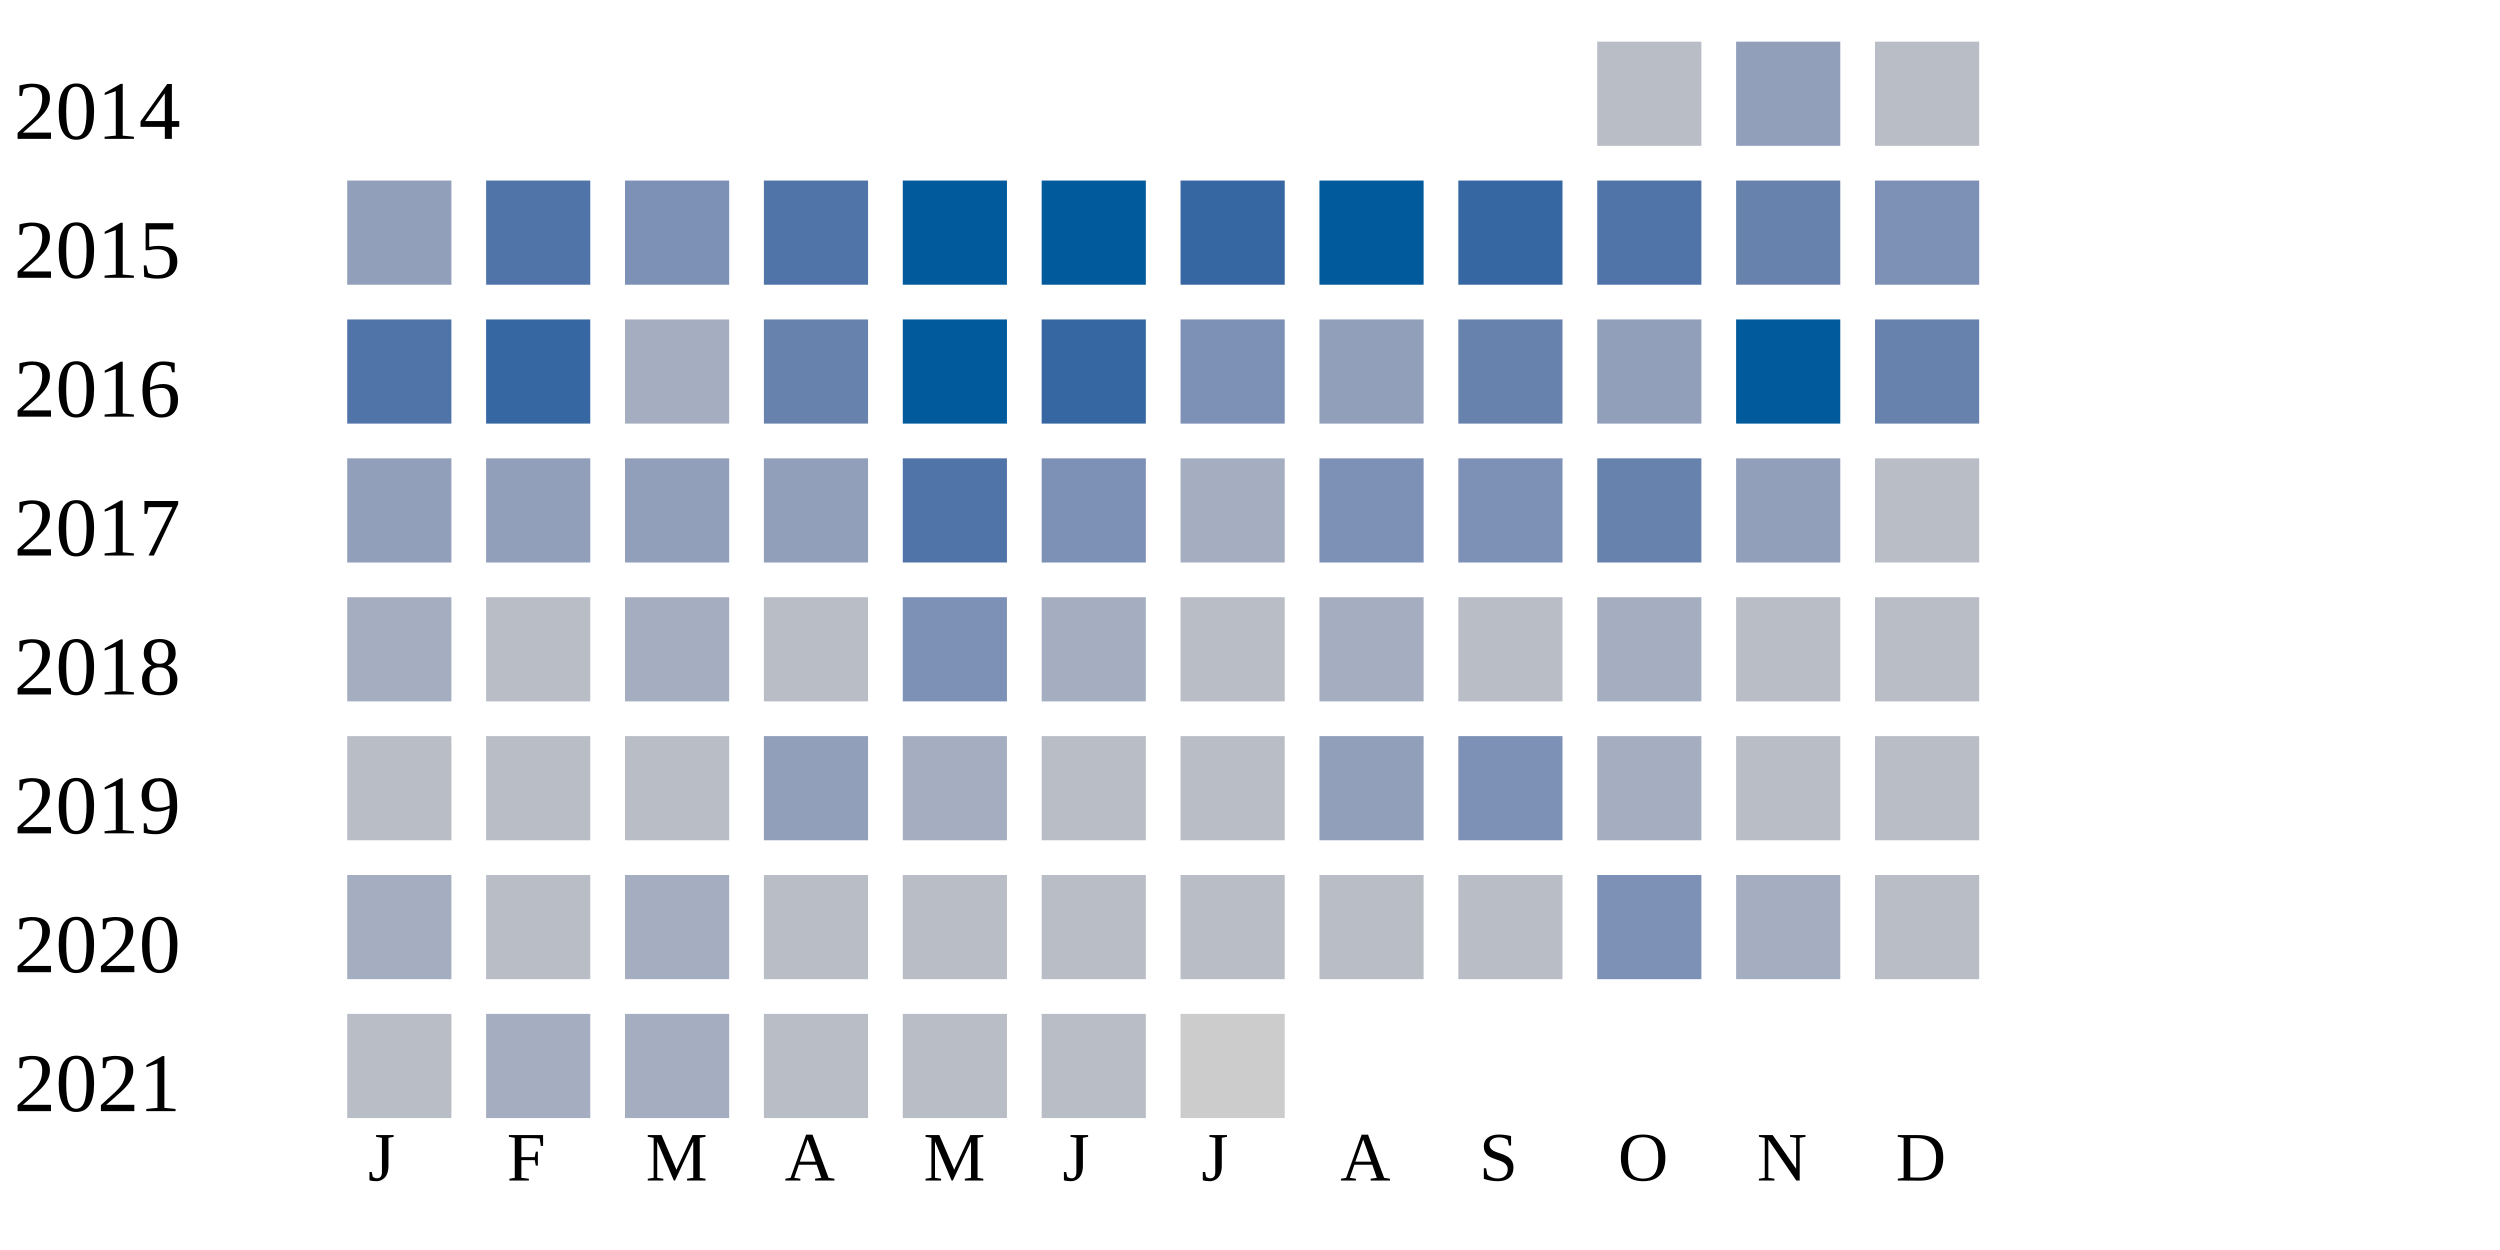
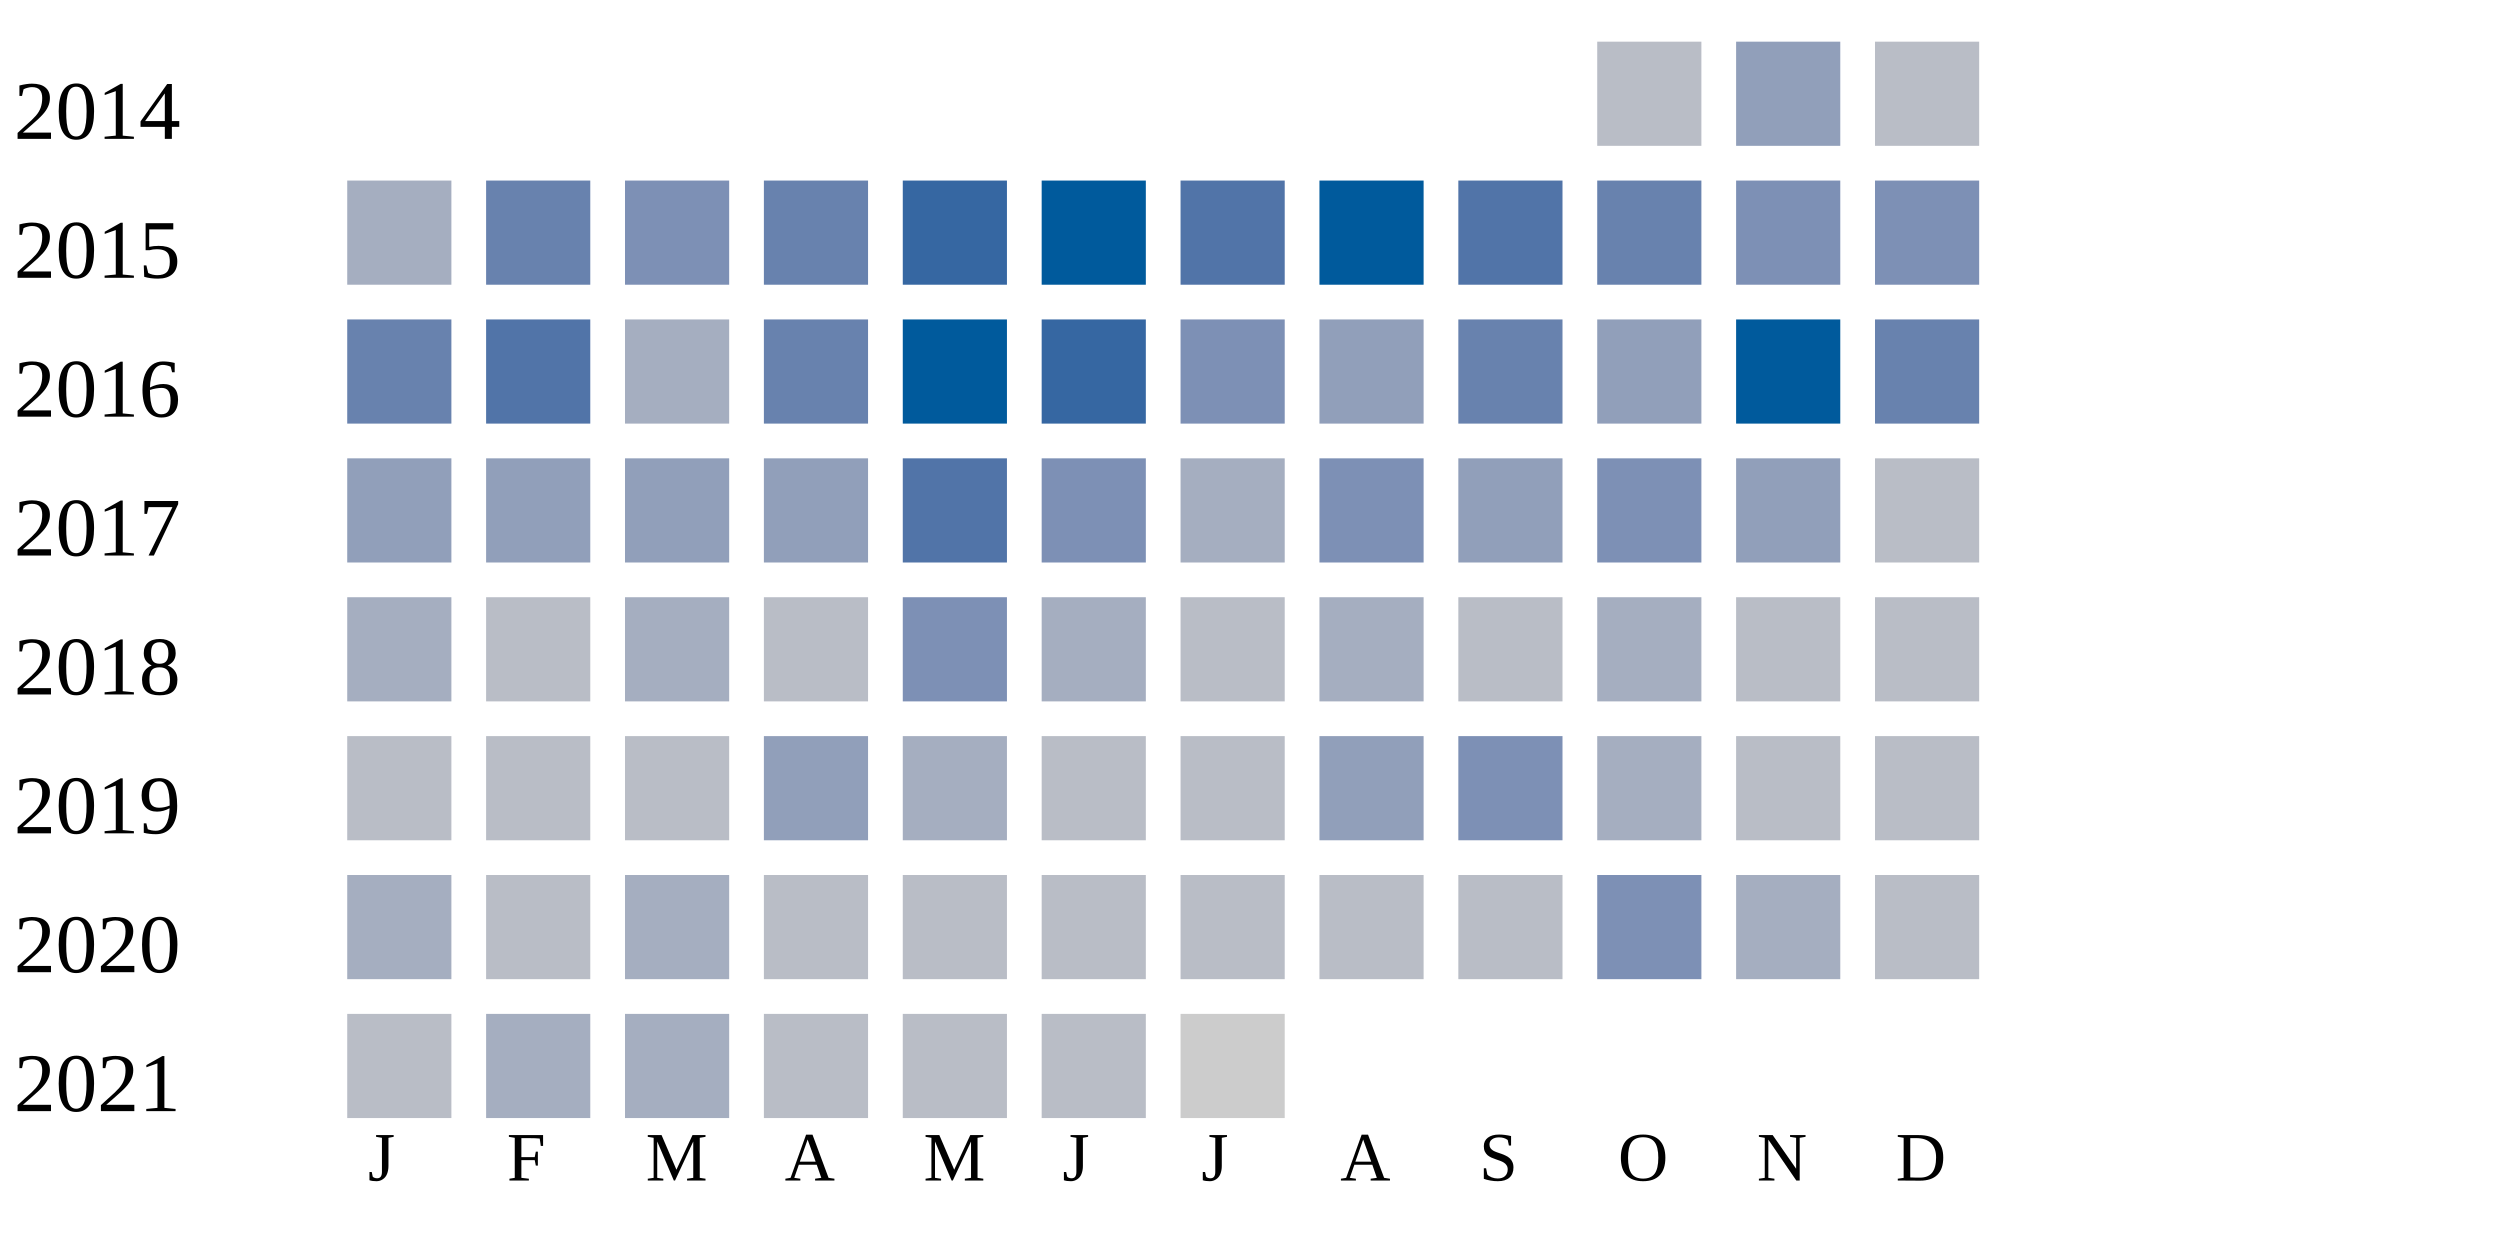
<svg xmlns="http://www.w3.org/2000/svg" width="360" height="180">
  <g transform="translate(0 0)">
    <text x="2" y="20">2014</text>
    <rect x="230" y="6" width="15" height="15" fill="#b9bdc6" />
    <rect x="250" y="6" width="15" height="15" fill="#919fba" />
    <rect x="270" y="6" width="15" height="15" fill="#b9bdc6" />
  </g>
  <g transform="translate(0 20)">
    <text x="2" y="20">2015</text>
-     <rect x="50" y="6" width="15" height="15" fill="#919fba" />
-     <rect x="70" y="6" width="15" height="15" fill="#5174a8" />
+     <rect x="50" y="6" width="15" height="15" fill="#a5aec0" />
+     <rect x="70" y="6" width="15" height="15" fill="#6882ae" />
    <rect x="90" y="6" width="15" height="15" fill="#7d90b5" />
-     <rect x="110" y="6" width="15" height="15" fill="#5174a8" />
-     <rect x="130" y="6" width="15" height="15" fill="#005a9c" />
+     <rect x="110" y="6" width="15" height="15" fill="#6882ae" />
+     <rect x="130" y="6" width="15" height="15" fill="#3667a2" />
    <rect x="150" y="6" width="15" height="15" fill="#005a9c" />
-     <rect x="170" y="6" width="15" height="15" fill="#3667a2" />
+     <rect x="170" y="6" width="15" height="15" fill="#5174a8" />
    <rect x="190" y="6" width="15" height="15" fill="#005a9c" />
-     <rect x="210" y="6" width="15" height="15" fill="#3667a2" />
-     <rect x="230" y="6" width="15" height="15" fill="#5174a8" />
-     <rect x="250" y="6" width="15" height="15" fill="#6882ae" />
+     <rect x="210" y="6" width="15" height="15" fill="#5174a8" />
+     <rect x="230" y="6" width="15" height="15" fill="#6882ae" />
+     <rect x="250" y="6" width="15" height="15" fill="#7d90b5" />
    <rect x="270" y="6" width="15" height="15" fill="#7d90b5" />
  </g>
  <g transform="translate(0 40)">
    <text x="2" y="20">2016</text>
-     <rect x="50" y="6" width="15" height="15" fill="#5174a8" />
-     <rect x="70" y="6" width="15" height="15" fill="#3667a2" />
+     <rect x="50" y="6" width="15" height="15" fill="#6882ae" />
+     <rect x="70" y="6" width="15" height="15" fill="#5174a8" />
    <rect x="90" y="6" width="15" height="15" fill="#a5aec0" />
    <rect x="110" y="6" width="15" height="15" fill="#6882ae" />
    <rect x="130" y="6" width="15" height="15" fill="#005a9c" />
    <rect x="150" y="6" width="15" height="15" fill="#3667a2" />
    <rect x="170" y="6" width="15" height="15" fill="#7d90b5" />
    <rect x="190" y="6" width="15" height="15" fill="#919fba" />
    <rect x="210" y="6" width="15" height="15" fill="#6882ae" />
    <rect x="230" y="6" width="15" height="15" fill="#919fba" />
    <rect x="250" y="6" width="15" height="15" fill="#005a9c" />
    <rect x="270" y="6" width="15" height="15" fill="#6882ae" />
  </g>
  <g transform="translate(0 60)">
    <text x="2" y="20">2017</text>
    <rect x="50" y="6" width="15" height="15" fill="#919fba" />
    <rect x="70" y="6" width="15" height="15" fill="#919fba" />
    <rect x="90" y="6" width="15" height="15" fill="#919fba" />
    <rect x="110" y="6" width="15" height="15" fill="#919fba" />
    <rect x="130" y="6" width="15" height="15" fill="#5174a8" />
    <rect x="150" y="6" width="15" height="15" fill="#7d90b5" />
    <rect x="170" y="6" width="15" height="15" fill="#a5aec0" />
    <rect x="190" y="6" width="15" height="15" fill="#7d90b5" />
-     <rect x="210" y="6" width="15" height="15" fill="#7d90b5" />
-     <rect x="230" y="6" width="15" height="15" fill="#6882ae" />
+     <rect x="210" y="6" width="15" height="15" fill="#919fba" />
+     <rect x="230" y="6" width="15" height="15" fill="#7d90b5" />
    <rect x="250" y="6" width="15" height="15" fill="#919fba" />
    <rect x="270" y="6" width="15" height="15" fill="#b9bdc6" />
  </g>
  <g transform="translate(0 80)">
    <text x="2" y="20">2018</text>
    <rect x="50" y="6" width="15" height="15" fill="#a5aec0" />
    <rect x="70" y="6" width="15" height="15" fill="#b9bdc6" />
    <rect x="90" y="6" width="15" height="15" fill="#a5aec0" />
    <rect x="110" y="6" width="15" height="15" fill="#b9bdc6" />
    <rect x="130" y="6" width="15" height="15" fill="#7d90b5" />
    <rect x="150" y="6" width="15" height="15" fill="#a5aec0" />
    <rect x="170" y="6" width="15" height="15" fill="#b9bdc6" />
    <rect x="190" y="6" width="15" height="15" fill="#a5aec0" />
    <rect x="210" y="6" width="15" height="15" fill="#b9bdc6" />
    <rect x="230" y="6" width="15" height="15" fill="#a5aec0" />
    <rect x="250" y="6" width="15" height="15" fill="#b9bdc6" />
    <rect x="270" y="6" width="15" height="15" fill="#b9bdc6" />
  </g>
  <g transform="translate(0 100)">
    <text x="2" y="20">2019</text>
    <rect x="50" y="6" width="15" height="15" fill="#b9bdc6" />
    <rect x="70" y="6" width="15" height="15" fill="#b9bdc6" />
    <rect x="90" y="6" width="15" height="15" fill="#b9bdc6" />
    <rect x="110" y="6" width="15" height="15" fill="#919fba" />
    <rect x="130" y="6" width="15" height="15" fill="#a5aec0" />
    <rect x="150" y="6" width="15" height="15" fill="#b9bdc6" />
    <rect x="170" y="6" width="15" height="15" fill="#b9bdc6" />
    <rect x="190" y="6" width="15" height="15" fill="#919fba" />
    <rect x="210" y="6" width="15" height="15" fill="#7d90b5" />
    <rect x="230" y="6" width="15" height="15" fill="#a5aec0" />
    <rect x="250" y="6" width="15" height="15" fill="#b9bdc6" />
    <rect x="270" y="6" width="15" height="15" fill="#b9bdc6" />
  </g>
  <g transform="translate(0 120)">
    <text x="2" y="20">2020</text>
    <rect x="50" y="6" width="15" height="15" fill="#a5aec0" />
    <rect x="70" y="6" width="15" height="15" fill="#b9bdc6" />
    <rect x="90" y="6" width="15" height="15" fill="#a5aec0" />
    <rect x="110" y="6" width="15" height="15" fill="#b9bdc6" />
    <rect x="130" y="6" width="15" height="15" fill="#b9bdc6" />
    <rect x="150" y="6" width="15" height="15" fill="#b9bdc6" />
    <rect x="170" y="6" width="15" height="15" fill="#b9bdc6" />
    <rect x="190" y="6" width="15" height="15" fill="#b9bdc6" />
    <rect x="210" y="6" width="15" height="15" fill="#b9bdc6" />
    <rect x="230" y="6" width="15" height="15" fill="#7d90b5" />
    <rect x="250" y="6" width="15" height="15" fill="#a5aec0" />
    <rect x="270" y="6" width="15" height="15" fill="#b9bdc6" />
  </g>
  <g transform="translate(0 140)">
    <text x="2" y="20">2021</text>
    <rect x="50" y="6" width="15" height="15" fill="#b9bdc6" />
    <rect x="70" y="6" width="15" height="15" fill="#a5aec0" />
    <rect x="90" y="6" width="15" height="15" fill="#a5aec0" />
    <rect x="110" y="6" width="15" height="15" fill="#b9bdc6" />
    <rect x="130" y="6" width="15" height="15" fill="#b9bdc6" />
    <rect x="150" y="6" width="15" height="15" fill="#b9bdc6" />
    <rect x="170" y="6" width="15" height="15" fill="#cccccc" />
  </g>
  <text style="font-size: 10px; text-align: center" x="53" y="170">J</text>
  <text style="font-size: 10px; text-align: center" x="73" y="170">F</text>
  <text style="font-size: 10px; text-align: center" x="93" y="170">M</text>
  <text style="font-size: 10px; text-align: center" x="113" y="170">A</text>
  <text style="font-size: 10px; text-align: center" x="133" y="170">M</text>
  <text style="font-size: 10px; text-align: center" x="153" y="170">J</text>
  <text style="font-size: 10px; text-align: center" x="173" y="170">J</text>
  <text style="font-size: 10px; text-align: center" x="193" y="170">A</text>
  <text style="font-size: 10px; text-align: center" x="213" y="170">S</text>
  <text style="font-size: 10px; text-align: center" x="233" y="170">O</text>
  <text style="font-size: 10px; text-align: center" x="253" y="170">N</text>
  <text style="font-size: 10px; text-align: center" x="273" y="170">D</text>
  <text style="font-size: 10px;" x="155" y="189">Less</text>
  <rect fill="#b9bdc6" width="10" height="10" x="180" y="180" />
  <rect fill="#919fba" width="10" height="10" x="195" y="180" />
  <rect fill="#6882ae" width="10" height="10" x="210" y="180" />
  <rect fill="#005a9c" width="10" height="10" x="225" y="180" />
  <text x="240" y="189" style="font-size: 10px;">More</text>
</svg>
